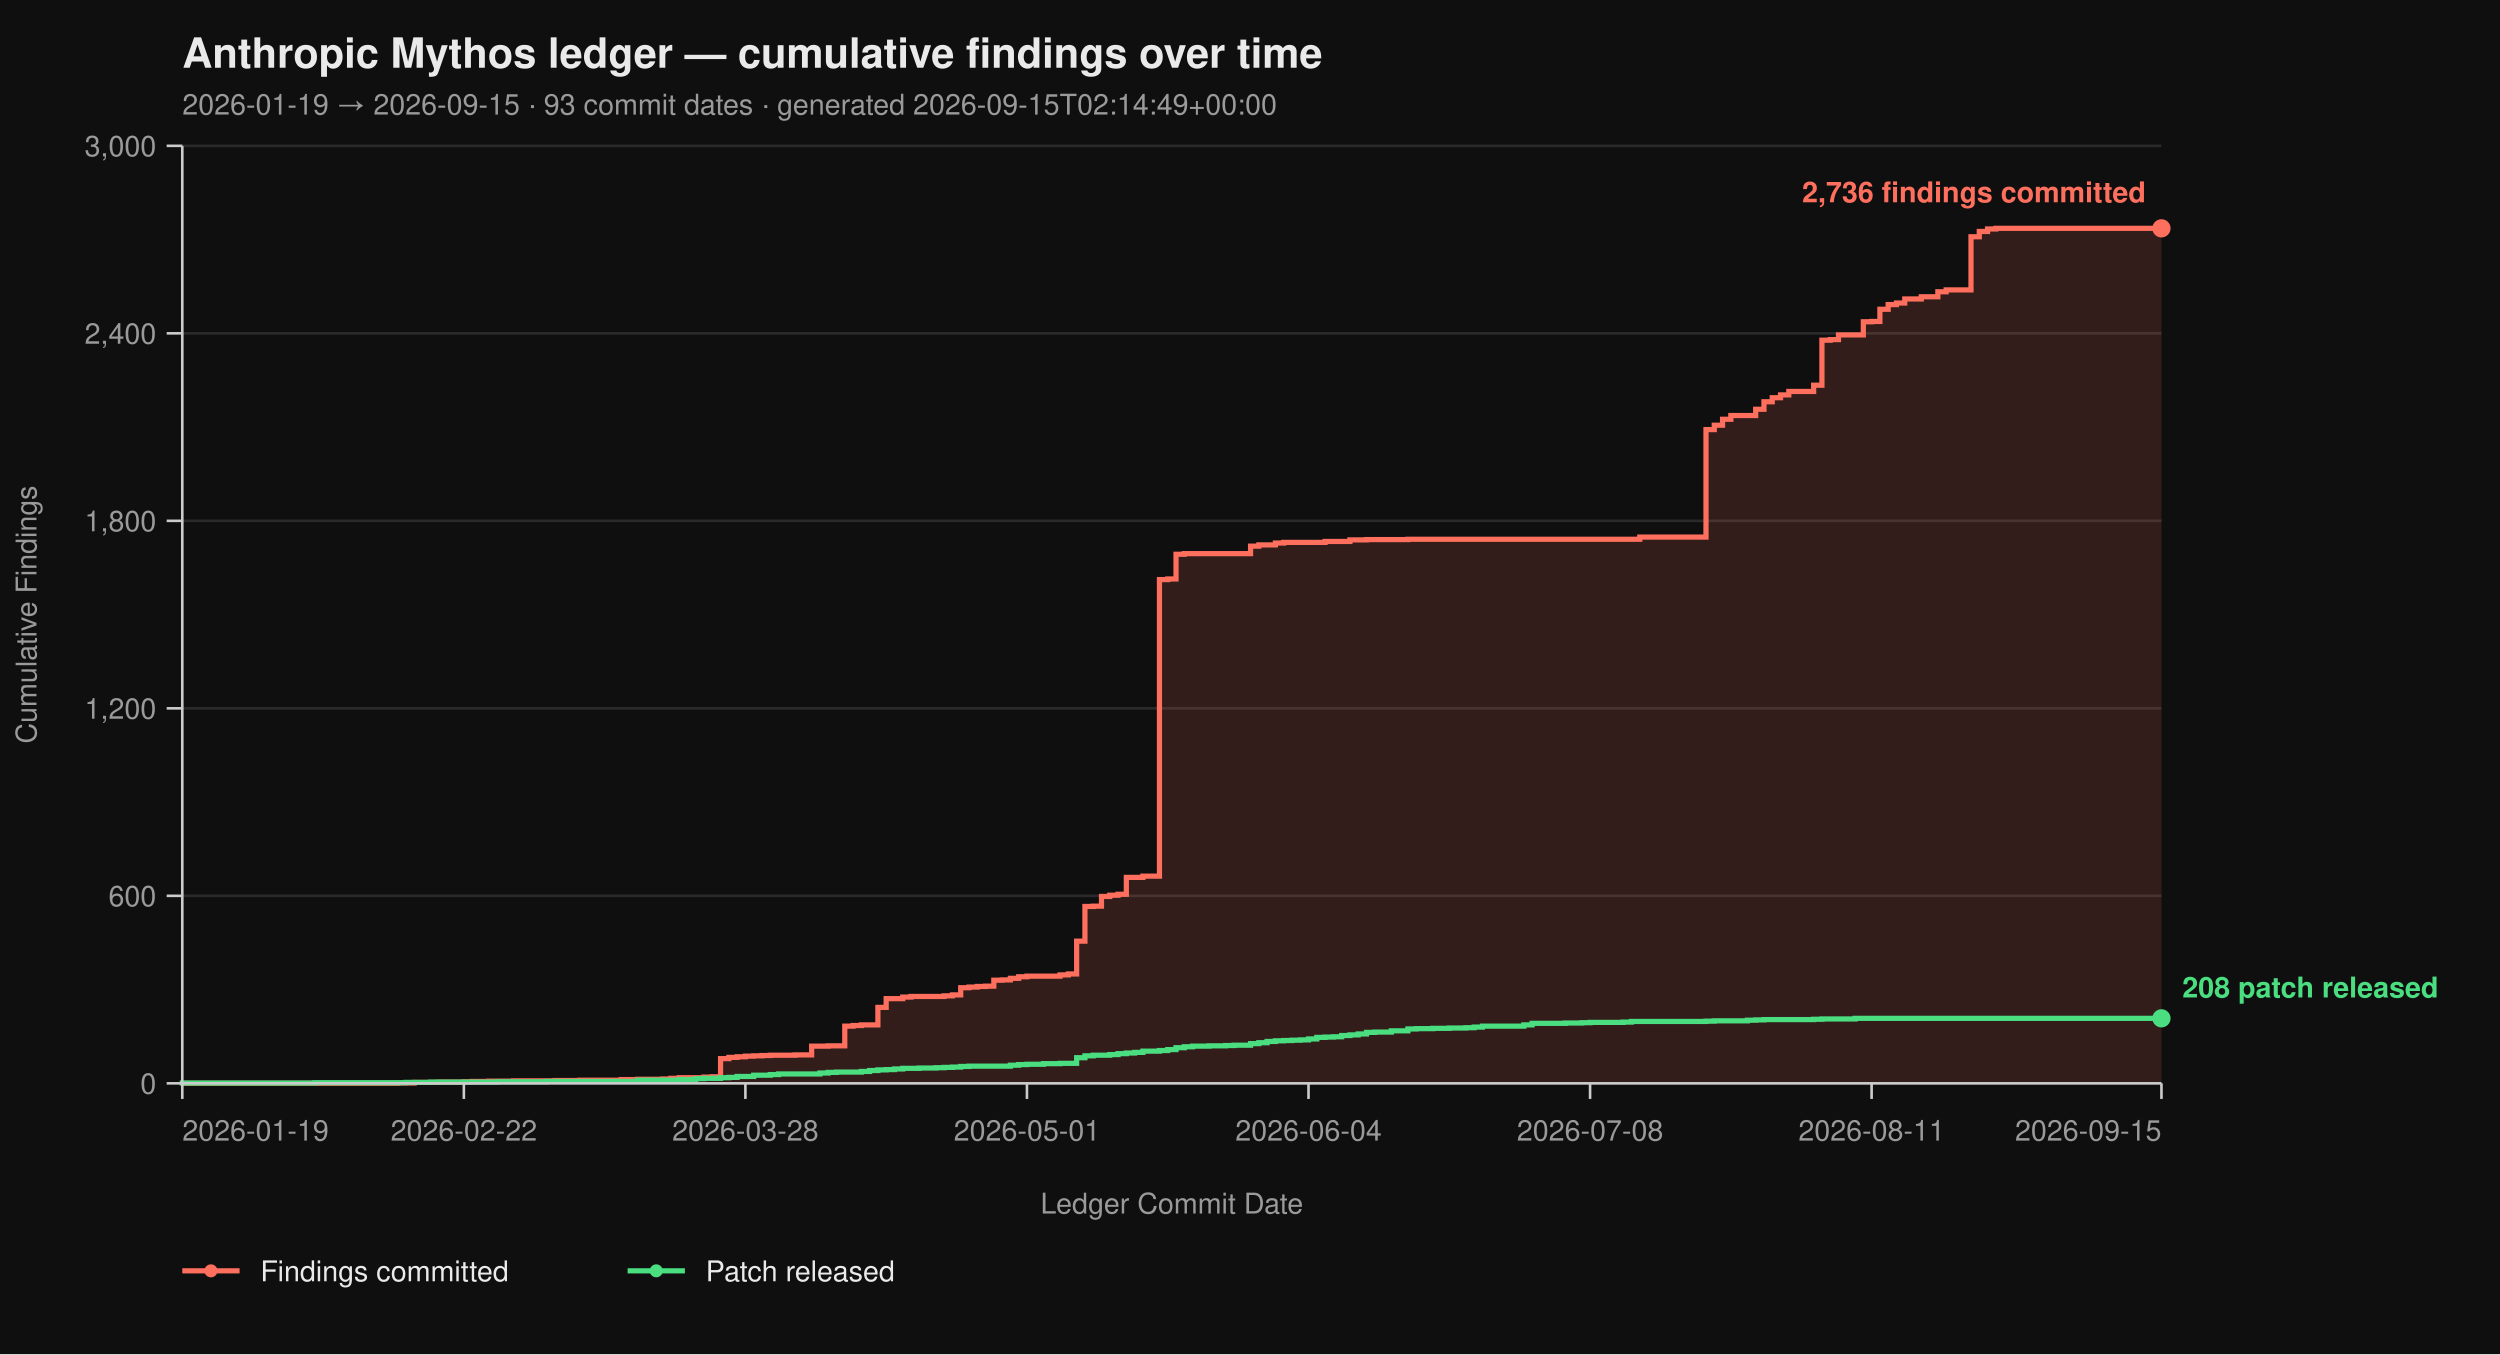
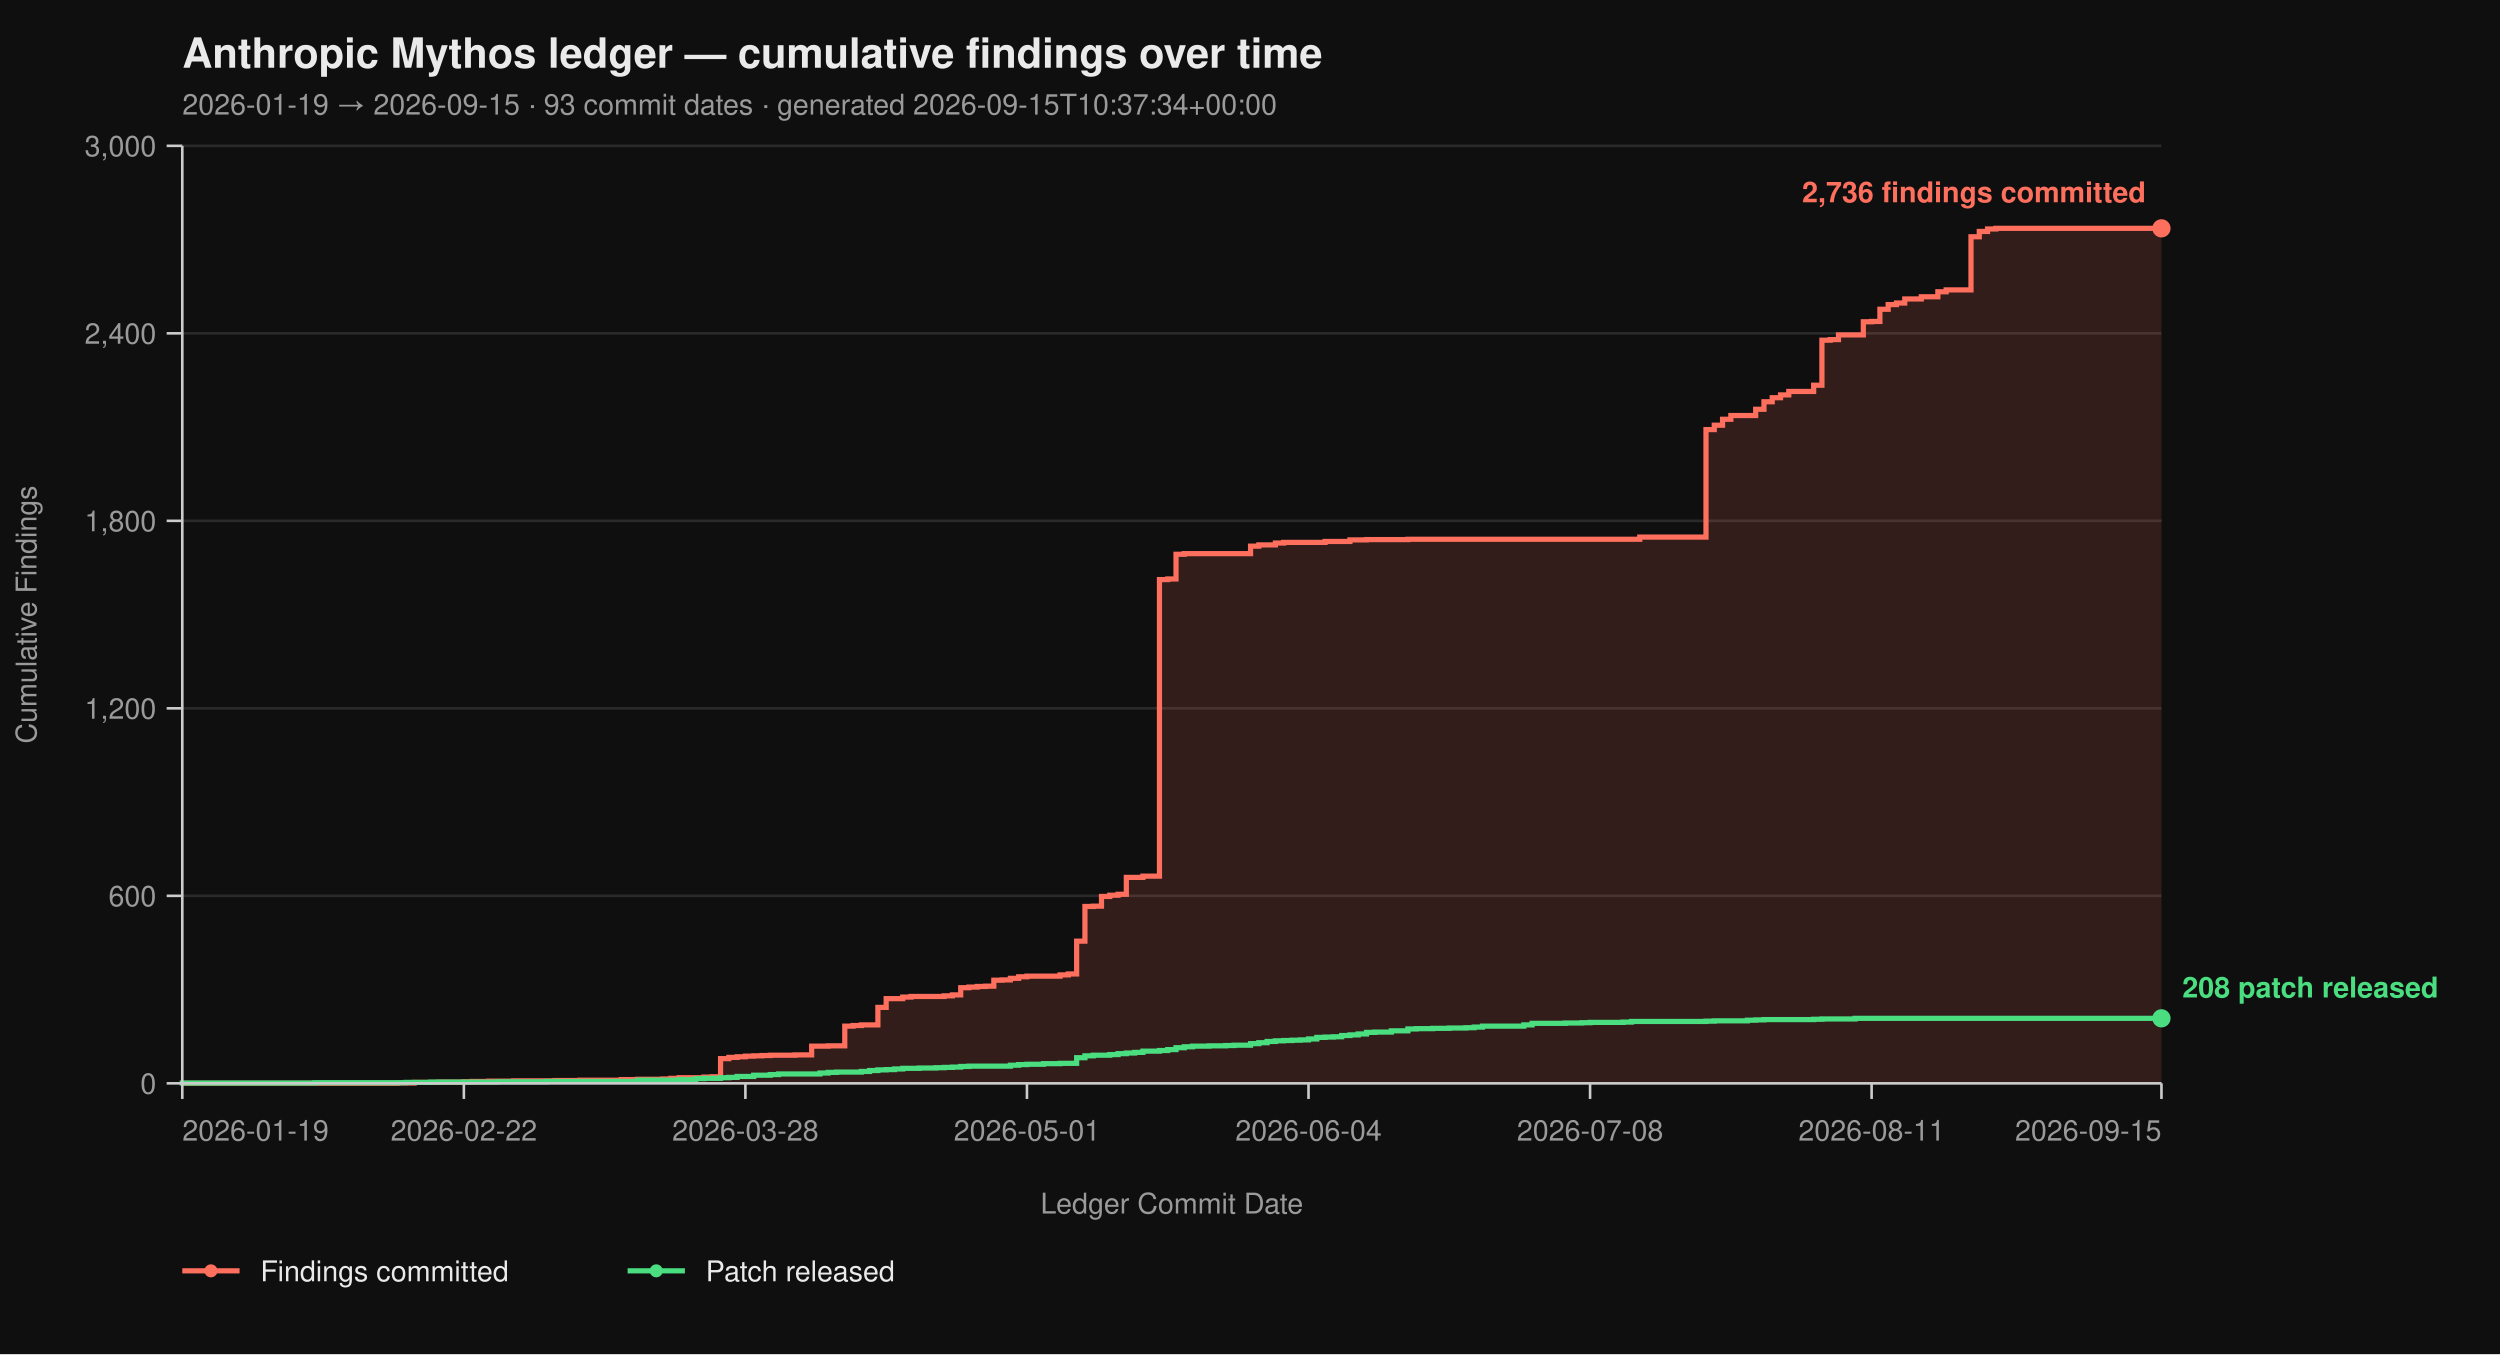
<svg xmlns="http://www.w3.org/2000/svg" viewBox="0 0 960 520" width="960" height="520" font-family="-apple-system, BlinkMacSystemFont, 'Segoe UI', Helvetica, Arial, sans-serif">
  <rect width="100%" height="100%" fill="#0f0f0f" />
  <text x="70" y="26" fill="#eaeaea" font-size="16" font-weight="700">Anthropic Mythos ledger — cumulative findings over time</text>
-   <text x="70" y="44" fill="#9a9a9a" font-size="11">2026-01-19 → 2026-09-15  ·  93 commit dates  ·  generated 2026-09-15T02:14:49+00:00</text>
+   <text x="70" y="44" fill="#9a9a9a" font-size="11">2026-01-19 → 2026-09-15  ·  93 commit dates  ·  generated 2026-09-15T10:37:34+00:00</text>
  <line x1="70" y1="416.00" x2="830" y2="416.00" stroke="#2a2a2a" stroke-width="1" />
  <line x1="70" y1="344.00" x2="830" y2="344.00" stroke="#2a2a2a" stroke-width="1" />
  <line x1="70" y1="272.00" x2="830" y2="272.00" stroke="#2a2a2a" stroke-width="1" />
  <line x1="70" y1="200.00" x2="830" y2="200.00" stroke="#2a2a2a" stroke-width="1" />
  <line x1="70" y1="128.00" x2="830" y2="128.00" stroke="#2a2a2a" stroke-width="1" />
  <line x1="70" y1="56.00" x2="830" y2="56.00" stroke="#2a2a2a" stroke-width="1" />
  <path d="M 70.00 416.00 L 152.68 416.00 L 152.68 415.88 L 159.04 415.88 L 159.04 415.64 L 168.58 415.64 L 168.58 415.52 L 178.12 415.52 L 178.12 415.40 L 181.30 415.40 L 181.30 415.28 L 187.66 415.28 L 187.66 415.16 L 197.20 415.16 L 197.20 415.04 L 213.10 415.04 L 213.10 414.92 L 222.64 414.92 L 222.64 414.80 L 238.54 414.80 L 238.54 414.56 L 244.90 414.56 L 244.90 414.44 L 254.44 414.44 L 254.44 414.32 L 257.62 414.32 L 257.62 414.08 L 260.79 414.08 L 260.79 413.84 L 270.33 413.84 L 270.33 413.60 L 273.51 413.60 L 273.51 413.48 L 276.69 413.48 L 276.69 406.52 L 279.87 406.52 L 279.87 406.04 L 283.05 406.04 L 283.05 405.80 L 286.23 405.80 L 286.23 405.56 L 289.41 405.56 L 289.41 405.44 L 292.59 405.44 L 292.59 405.32 L 295.77 405.32 L 295.77 405.20 L 305.31 405.20 L 305.31 405.08 L 311.67 405.08 L 311.67 401.72 L 318.03 401.72 L 318.03 401.60 L 324.39 401.60 L 324.39 394.04 L 327.57 394.04 L 327.57 393.80 L 330.75 393.80 L 330.75 393.56 L 337.11 393.56 L 337.11 386.84 L 340.29 386.84 L 340.29 383.48 L 346.65 383.48 L 346.65 382.88 L 349.83 382.88 L 349.83 382.64 L 362.55 382.64 L 362.55 382.40 L 365.73 382.40 L 365.73 382.04 L 368.91 382.04 L 368.91 379.28 L 372.09 379.28 L 372.09 379.04 L 375.27 379.04 L 375.27 378.80 L 378.45 378.80 L 378.45 378.68 L 381.63 378.68 L 381.63 376.40 L 384.81 376.40 L 384.81 376.28 L 387.99 376.28 L 387.99 375.68 L 391.17 375.68 L 391.17 375.08 L 394.35 375.08 L 394.35 374.84 L 407.07 374.84 L 407.07 374.36 L 410.25 374.36 L 410.25 374.00 L 413.43 374.00 L 413.43 361.40 L 416.61 361.40 L 416.61 348.08 L 419.79 348.08 L 419.79 347.96 L 422.97 347.96 L 422.97 344.24 L 426.15 344.24 L 426.15 343.76 L 429.33 343.76 L 429.33 343.40 L 432.51 343.40 L 432.51 336.92 L 438.87 336.92 L 438.87 336.44 L 445.23 336.44 L 445.23 222.56 L 448.41 222.56 L 448.41 222.32 L 451.59 222.32 L 451.59 212.84 L 454.77 212.84 L 454.77 212.60 L 480.21 212.60 L 480.21 209.72 L 483.39 209.72 L 483.39 209.24 L 489.75 209.24 L 489.75 208.52 L 492.93 208.52 L 492.93 208.28 L 508.83 208.28 L 508.83 207.92 L 518.37 207.92 L 518.37 207.32 L 524.73 207.32 L 524.73 207.20 L 540.63 207.20 L 540.63 207.08 L 629.67 207.08 L 629.67 206.24 L 655.10 206.24 L 655.10 164.96 L 658.28 164.96 L 658.28 163.28 L 661.46 163.28 L 661.46 161.00 L 664.64 161.00 L 664.64 159.56 L 674.18 159.56 L 674.18 157.16 L 677.36 157.16 L 677.36 154.28 L 680.54 154.28 L 680.54 152.72 L 683.72 152.72 L 683.72 151.64 L 686.90 151.64 L 686.90 150.32 L 696.44 150.32 L 696.44 147.92 L 699.62 147.92 L 699.62 130.64 L 702.80 130.64 L 702.80 130.40 L 705.98 130.40 L 705.98 128.60 L 715.52 128.60 L 715.52 123.56 L 718.70 123.56 L 718.70 123.44 L 721.88 123.44 L 721.88 118.76 L 725.06 118.76 L 725.06 116.96 L 728.24 116.96 L 728.24 116.36 L 731.42 116.36 L 731.42 114.80 L 737.78 114.80 L 737.78 113.96 L 744.14 113.96 L 744.14 112.04 L 747.32 112.04 L 747.32 111.32 L 756.86 111.32 L 756.86 90.92 L 760.04 90.92 L 760.04 88.88 L 763.22 88.88 L 763.22 87.92 L 766.40 87.92 L 766.40 87.68 L 830.00 87.68 L 830.00 416.00 Z" fill="#ff6f5e26" stroke="none" />
  <path d="M 70.00 416.00 L 152.68 416.00 L 152.68 415.88 L 159.04 415.88 L 159.04 415.64 L 168.58 415.64 L 168.58 415.52 L 178.12 415.52 L 178.12 415.40 L 181.30 415.40 L 181.30 415.28 L 187.66 415.28 L 187.66 415.16 L 197.20 415.16 L 197.20 415.04 L 213.10 415.04 L 213.10 414.92 L 222.64 414.92 L 222.64 414.80 L 238.54 414.80 L 238.54 414.56 L 244.90 414.56 L 244.90 414.44 L 254.44 414.44 L 254.44 414.32 L 257.62 414.32 L 257.62 414.08 L 260.79 414.08 L 260.79 413.84 L 270.33 413.84 L 270.33 413.60 L 273.51 413.60 L 273.51 413.48 L 276.69 413.48 L 276.69 406.52 L 279.87 406.52 L 279.87 406.04 L 283.05 406.04 L 283.05 405.80 L 286.23 405.80 L 286.23 405.56 L 289.41 405.56 L 289.41 405.44 L 292.59 405.44 L 292.59 405.32 L 295.77 405.32 L 295.77 405.20 L 305.31 405.20 L 305.31 405.08 L 311.67 405.08 L 311.67 401.72 L 318.03 401.72 L 318.03 401.60 L 324.39 401.60 L 324.39 394.04 L 327.57 394.04 L 327.57 393.80 L 330.75 393.80 L 330.75 393.56 L 337.11 393.56 L 337.11 386.84 L 340.29 386.84 L 340.29 383.48 L 346.65 383.48 L 346.65 382.88 L 349.83 382.88 L 349.83 382.64 L 362.55 382.64 L 362.55 382.40 L 365.73 382.40 L 365.73 382.04 L 368.91 382.04 L 368.91 379.28 L 372.09 379.28 L 372.09 379.04 L 375.27 379.04 L 375.27 378.80 L 378.45 378.80 L 378.45 378.68 L 381.63 378.68 L 381.63 376.40 L 384.81 376.40 L 384.81 376.28 L 387.99 376.28 L 387.99 375.68 L 391.17 375.68 L 391.17 375.08 L 394.35 375.08 L 394.35 374.84 L 407.07 374.84 L 407.07 374.36 L 410.25 374.36 L 410.25 374.00 L 413.43 374.00 L 413.43 361.40 L 416.61 361.40 L 416.61 348.08 L 419.79 348.08 L 419.79 347.96 L 422.97 347.96 L 422.97 344.24 L 426.15 344.24 L 426.15 343.76 L 429.33 343.76 L 429.33 343.40 L 432.51 343.40 L 432.51 336.92 L 438.87 336.92 L 438.87 336.44 L 445.23 336.44 L 445.23 222.56 L 448.41 222.56 L 448.41 222.32 L 451.59 222.32 L 451.59 212.84 L 454.77 212.84 L 454.77 212.60 L 480.21 212.60 L 480.21 209.72 L 483.39 209.72 L 483.39 209.24 L 489.75 209.24 L 489.75 208.52 L 492.93 208.52 L 492.93 208.28 L 508.83 208.28 L 508.83 207.92 L 518.37 207.92 L 518.37 207.32 L 524.73 207.32 L 524.73 207.20 L 540.63 207.20 L 540.63 207.08 L 629.67 207.08 L 629.67 206.24 L 655.10 206.24 L 655.10 164.96 L 658.28 164.96 L 658.28 163.28 L 661.46 163.28 L 661.46 161.00 L 664.64 161.00 L 664.64 159.56 L 674.18 159.56 L 674.18 157.16 L 677.36 157.16 L 677.36 154.28 L 680.54 154.28 L 680.54 152.72 L 683.72 152.72 L 683.72 151.64 L 686.90 151.64 L 686.90 150.32 L 696.44 150.32 L 696.44 147.92 L 699.62 147.92 L 699.62 130.64 L 702.80 130.64 L 702.80 130.40 L 705.98 130.40 L 705.98 128.60 L 715.52 128.60 L 715.52 123.56 L 718.70 123.56 L 718.70 123.44 L 721.88 123.44 L 721.88 118.76 L 725.06 118.76 L 725.06 116.96 L 728.24 116.96 L 728.24 116.36 L 731.42 116.36 L 731.42 114.80 L 737.78 114.80 L 737.78 113.96 L 744.14 113.96 L 744.14 112.04 L 747.32 112.04 L 747.32 111.32 L 756.86 111.32 L 756.86 90.92 L 760.04 90.92 L 760.04 88.88 L 763.22 88.88 L 763.22 87.92 L 766.40 87.92 L 766.40 87.68 L 830.00 87.68" fill="none" stroke="#ff6f5e" stroke-width="2" stroke-linejoin="miter" stroke-linecap="butt" />
  <path d="M 70.00 416.00 L 70.00 416.00 L 70.00 415.88 L 120.88 415.88 L 120.88 415.76 L 155.86 415.76 L 155.86 415.64 L 165.40 415.64 L 165.40 415.52 L 190.84 415.52 L 190.84 415.40 L 209.92 415.40 L 209.92 415.28 L 244.90 415.28 L 244.90 414.80 L 260.79 414.80 L 260.79 414.56 L 267.15 414.56 L 267.15 414.20 L 270.33 414.20 L 270.33 414.08 L 276.69 414.08 L 276.69 413.84 L 279.87 413.84 L 279.87 413.72 L 283.05 413.72 L 283.05 413.36 L 289.41 413.36 L 289.41 412.88 L 295.77 412.88 L 295.77 412.64 L 298.95 412.64 L 298.95 412.40 L 314.85 412.40 L 314.85 412.04 L 318.03 412.04 L 318.03 411.80 L 321.21 411.80 L 321.21 411.68 L 330.75 411.68 L 330.75 411.44 L 333.93 411.44 L 333.93 411.08 L 337.11 411.08 L 337.11 410.84 L 340.29 410.84 L 340.29 410.72 L 343.47 410.72 L 343.47 410.48 L 346.65 410.48 L 346.65 410.24 L 353.01 410.24 L 353.01 410.12 L 359.37 410.12 L 359.37 410.00 L 362.55 410.00 L 362.55 409.88 L 365.73 409.88 L 365.73 409.76 L 368.91 409.76 L 368.91 409.52 L 372.09 409.52 L 372.09 409.40 L 387.99 409.40 L 387.99 409.04 L 391.17 409.04 L 391.17 408.80 L 394.35 408.80 L 394.35 408.68 L 400.71 408.68 L 400.71 408.44 L 407.07 408.44 L 407.07 408.32 L 413.43 408.32 L 413.43 406.16 L 416.61 406.16 L 416.61 405.44 L 419.79 405.44 L 419.79 405.20 L 426.15 405.20 L 426.15 404.96 L 429.33 404.96 L 429.33 404.60 L 432.51 404.60 L 432.51 404.36 L 435.69 404.36 L 435.69 404.12 L 438.87 404.12 L 438.87 403.64 L 445.23 403.64 L 445.23 403.40 L 448.41 403.40 L 448.41 403.04 L 451.59 403.04 L 451.59 402.32 L 454.77 402.32 L 454.77 401.96 L 457.95 401.96 L 457.95 401.72 L 464.31 401.72 L 464.31 401.60 L 470.67 401.60 L 470.67 401.48 L 473.85 401.48 L 473.85 401.36 L 480.21 401.36 L 480.21 400.76 L 483.39 400.76 L 483.39 400.40 L 486.57 400.40 L 486.57 399.92 L 489.75 399.92 L 489.75 399.68 L 492.93 399.68 L 492.93 399.56 L 496.11 399.56 L 496.11 399.44 L 499.29 399.44 L 499.29 399.32 L 502.47 399.32 L 502.47 398.96 L 505.65 398.96 L 505.65 398.36 L 508.83 398.36 L 508.83 398.24 L 512.01 398.24 L 512.01 398.12 L 515.19 398.12 L 515.19 397.64 L 518.37 397.64 L 518.37 397.40 L 521.55 397.40 L 521.55 397.04 L 524.73 397.04 L 524.73 396.44 L 527.91 396.44 L 527.91 396.32 L 534.27 396.32 L 534.27 395.84 L 540.63 395.84 L 540.63 395.12 L 543.81 395.12 L 543.81 395.00 L 550.17 395.00 L 550.17 394.88 L 556.53 394.88 L 556.53 394.76 L 562.89 394.76 L 562.89 394.64 L 566.07 394.64 L 566.07 394.40 L 569.25 394.40 L 569.25 394.04 L 585.15 394.04 L 585.15 393.56 L 588.33 393.56 L 588.33 392.96 L 601.05 392.96 L 601.05 392.84 L 607.41 392.84 L 607.41 392.72 L 610.59 392.72 L 610.59 392.60 L 623.31 392.60 L 623.31 392.48 L 626.49 392.48 L 626.49 392.24 L 655.10 392.24 L 655.10 392.12 L 658.28 392.12 L 658.28 392.00 L 671.00 392.00 L 671.00 391.76 L 674.18 391.76 L 674.18 391.64 L 677.36 391.64 L 677.36 391.52 L 696.44 391.52 L 696.44 391.40 L 699.62 391.40 L 699.62 391.28 L 712.34 391.28 L 712.34 391.04 L 830.00 391.04" fill="none" stroke="#4ade80" stroke-width="2" stroke-linejoin="miter" stroke-linecap="butt" />
  <line x1="70" y1="56" x2="70" y2="416" stroke="#cccccc" stroke-width="1" />
  <line x1="70" y1="416" x2="830" y2="416" stroke="#cccccc" stroke-width="1" />
  <line x1="64" y1="416.00" x2="70" y2="416.00" stroke="#cccccc" stroke-width="1" />
  <line x1="64" y1="344.00" x2="70" y2="344.00" stroke="#cccccc" stroke-width="1" />
  <line x1="64" y1="272.00" x2="70" y2="272.00" stroke="#cccccc" stroke-width="1" />
  <line x1="64" y1="200.00" x2="70" y2="200.00" stroke="#cccccc" stroke-width="1" />
  <line x1="64" y1="128.00" x2="70" y2="128.00" stroke="#cccccc" stroke-width="1" />
  <line x1="64" y1="56.00" x2="70" y2="56.00" stroke="#cccccc" stroke-width="1" />
  <text x="60" y="420.00" text-anchor="end" fill="#9a9a9a" font-size="11">0</text>
  <text x="60" y="348.00" text-anchor="end" fill="#9a9a9a" font-size="11">600</text>
  <text x="60" y="276.00" text-anchor="end" fill="#9a9a9a" font-size="11">1,200</text>
  <text x="60" y="204.00" text-anchor="end" fill="#9a9a9a" font-size="11">1,800</text>
  <text x="60" y="132.00" text-anchor="end" fill="#9a9a9a" font-size="11">2,400</text>
  <text x="60" y="60.00" text-anchor="end" fill="#9a9a9a" font-size="11">3,000</text>
  <text x="14" y="236.00" fill="#9a9a9a" font-size="11" transform="rotate(-90 14 236.00)" text-anchor="middle">Cumulative Findings</text>
  <line x1="70.00" y1="416" x2="70.00" y2="422" stroke="#cccccc" stroke-width="1" />
  <line x1="178.12" y1="416" x2="178.12" y2="422" stroke="#cccccc" stroke-width="1" />
  <line x1="286.23" y1="416" x2="286.23" y2="422" stroke="#cccccc" stroke-width="1" />
  <line x1="394.35" y1="416" x2="394.35" y2="422" stroke="#cccccc" stroke-width="1" />
  <line x1="502.47" y1="416" x2="502.47" y2="422" stroke="#cccccc" stroke-width="1" />
  <line x1="610.59" y1="416" x2="610.59" y2="422" stroke="#cccccc" stroke-width="1" />
  <line x1="718.70" y1="416" x2="718.70" y2="422" stroke="#cccccc" stroke-width="1" />
  <line x1="830.00" y1="416" x2="830.00" y2="422" stroke="#cccccc" stroke-width="1" />
  <text x="70.00" y="438" text-anchor="start" fill="#9a9a9a" font-size="11">2026-01-19</text>
  <text x="178.12" y="438" text-anchor="middle" fill="#9a9a9a" font-size="11">2026-02-22</text>
  <text x="286.23" y="438" text-anchor="middle" fill="#9a9a9a" font-size="11">2026-03-28</text>
  <text x="394.35" y="438" text-anchor="middle" fill="#9a9a9a" font-size="11">2026-05-01</text>
  <text x="502.47" y="438" text-anchor="middle" fill="#9a9a9a" font-size="11">2026-06-04</text>
  <text x="610.59" y="438" text-anchor="middle" fill="#9a9a9a" font-size="11">2026-07-08</text>
  <text x="718.70" y="438" text-anchor="middle" fill="#9a9a9a" font-size="11">2026-08-11</text>
  <text x="830.00" y="438" text-anchor="end" fill="#9a9a9a" font-size="11">2026-09-15</text>
  <text x="450.00" y="466" fill="#9a9a9a" font-size="11" text-anchor="middle">Ledger Commit Date</text>
  <circle cx="830.00" cy="87.68" r="3.5" fill="#ff6f5e" />
  <text x="824.00" y="77.68" text-anchor="end" fill="#ff6f5e" font-size="11" font-weight="600">2,736 findings committed</text>
  <circle cx="830.00" cy="391.04" r="3.5" fill="#4ade80" />
  <text x="838.00" y="383.04" text-anchor="start" fill="#4ade80" font-size="11" font-weight="600">208 patch released</text>
  <line x1="70" y1="488" x2="92" y2="488" stroke="#ff6f5e" stroke-width="2" />
  <circle cx="81" cy="488" r="2.5" fill="#ff6f5e" />
  <text x="100" y="492" fill="#eaeaea" font-size="11">Findings committed</text>
  <line x1="241.0" y1="488" x2="263.0" y2="488" stroke="#4ade80" stroke-width="2" />
  <circle cx="252.0" cy="488" r="2.5" fill="#4ade80" />
  <text x="271.0" y="492" fill="#eaeaea" font-size="11">Patch released</text>
</svg>
